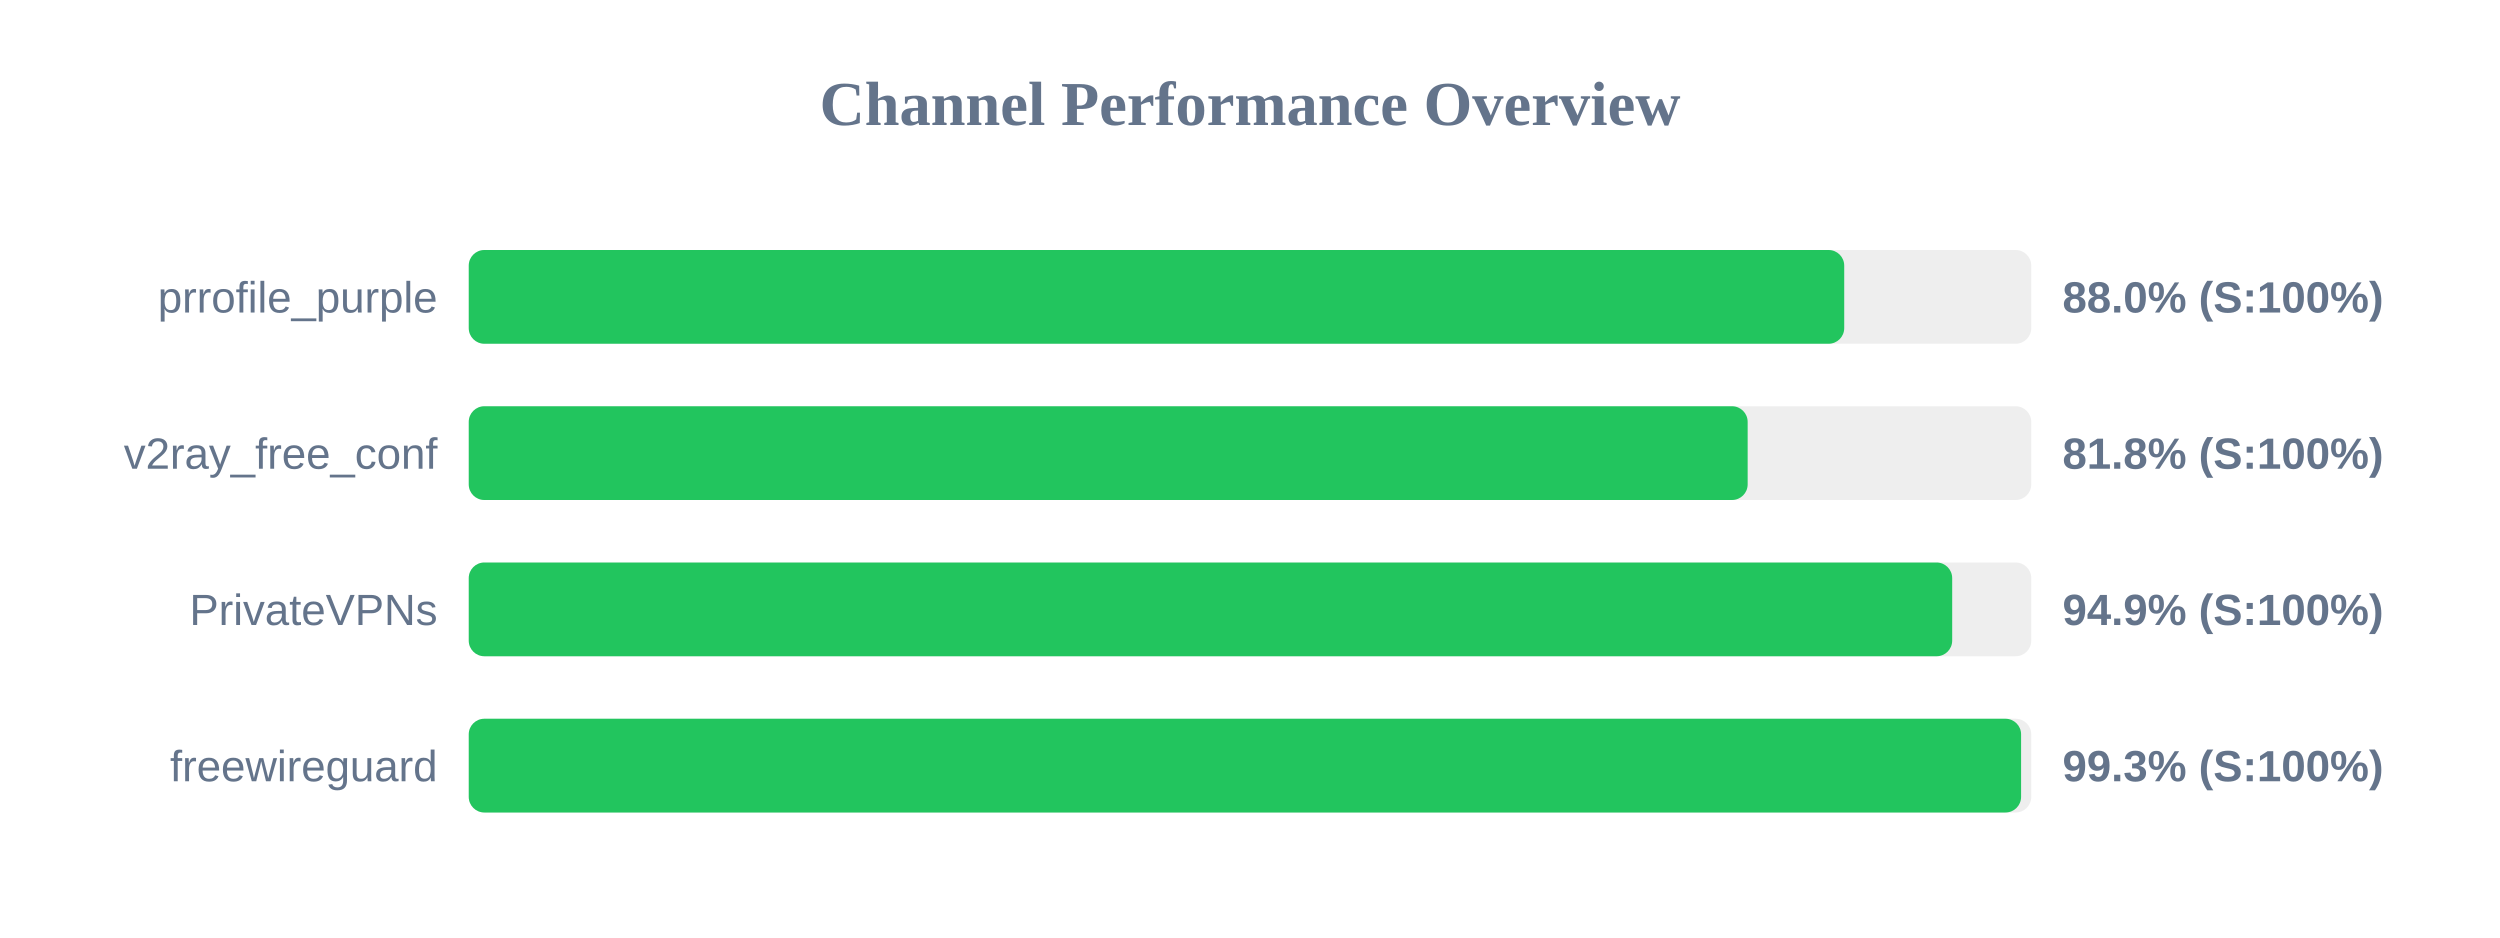
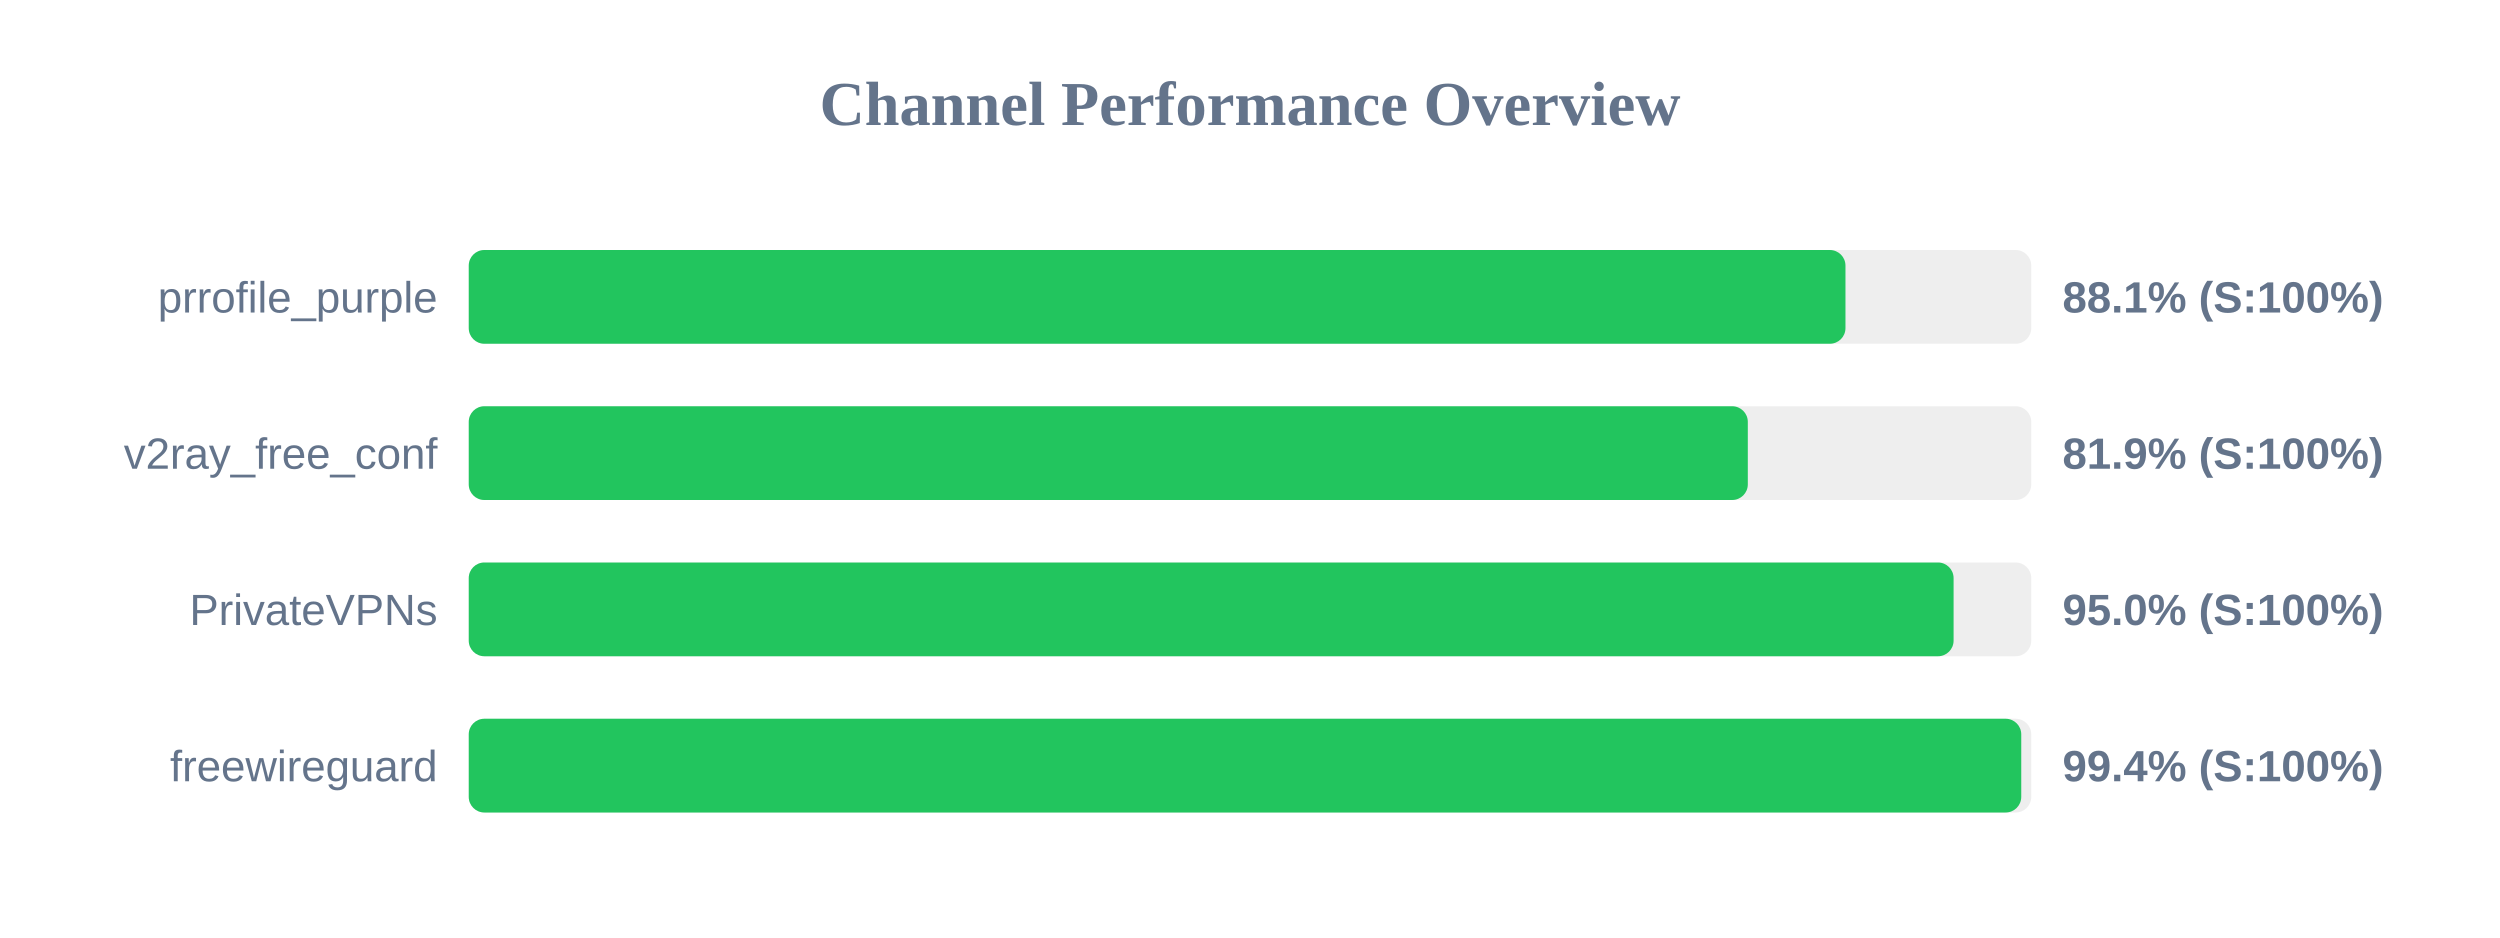
<svg xmlns="http://www.w3.org/2000/svg" width="800" height="300" version="1.1">
  <style>
        .row { font: 14px Arial; fill: #64748b; }
        .score { font: bold 14px Arial; fill: #64748b; }
    </style>
  <text x="400" y="40" text-anchor="middle" font-size="20px" font-weight="bold" fill="#64748b">Channel Performance Overview</text>
  <rect x="150" y="80" width="500" height="30" fill="#eee" rx="5" />
-   <rect x="150" y="80" width="440.15" height="30" fill="#22c55e" rx="5" />
+   <rect x="150" y="80" width="440.55" height="30" fill="#22c55e" rx="5" />
  <text x="140" y="100" text-anchor="end" class="row">prrofile_purple</text>
-   <text x="660" y="100" text-anchor="start" class="score">88.0% (S:100%)</text>
+   <text x="660" y="100" text-anchor="start" class="score">88.1% (S:100%)</text>
  <rect x="150" y="130" width="500" height="30" fill="#eee" rx="5" />
-   <rect x="150" y="130" width="409.25" height="30" fill="#22c55e" rx="5" />
+   <rect x="150" y="130" width="409.3" height="30" fill="#22c55e" rx="5" />
  <text x="140" y="150" text-anchor="end" class="row">v2ray_free_conf</text>
-   <text x="660" y="150" text-anchor="start" class="score">81.8% (S:100%)</text>
+   <text x="660" y="150" text-anchor="start" class="score">81.9% (S:100%)</text>
  <rect x="150" y="180" width="500" height="30" fill="#eee" rx="5" />
-   <rect x="150" y="180" width="474.7" height="30" fill="#22c55e" rx="5" />
+   <rect x="150" y="180" width="475.15" height="30" fill="#22c55e" rx="5" />
  <text x="140" y="200" text-anchor="end" class="row">PrivateVPNs</text>
-   <text x="660" y="200" text-anchor="start" class="score">94.9% (S:100%)</text>
+   <text x="660" y="200" text-anchor="start" class="score">95.0% (S:100%)</text>
  <rect x="150" y="230" width="500" height="30" fill="#eee" rx="5" />
-   <rect x="150" y="230" width="496.75" height="30" fill="#22c55e" rx="5" />
+   <rect x="150" y="230" width="496.8" height="30" fill="#22c55e" rx="5" />
  <text x="140" y="250" text-anchor="end" class="row">freewireguard</text>
-   <text x="660" y="250" text-anchor="start" class="score">99.3% (S:100%)</text>
+   <text x="660" y="250" text-anchor="start" class="score">99.4% (S:100%)</text>
</svg>
